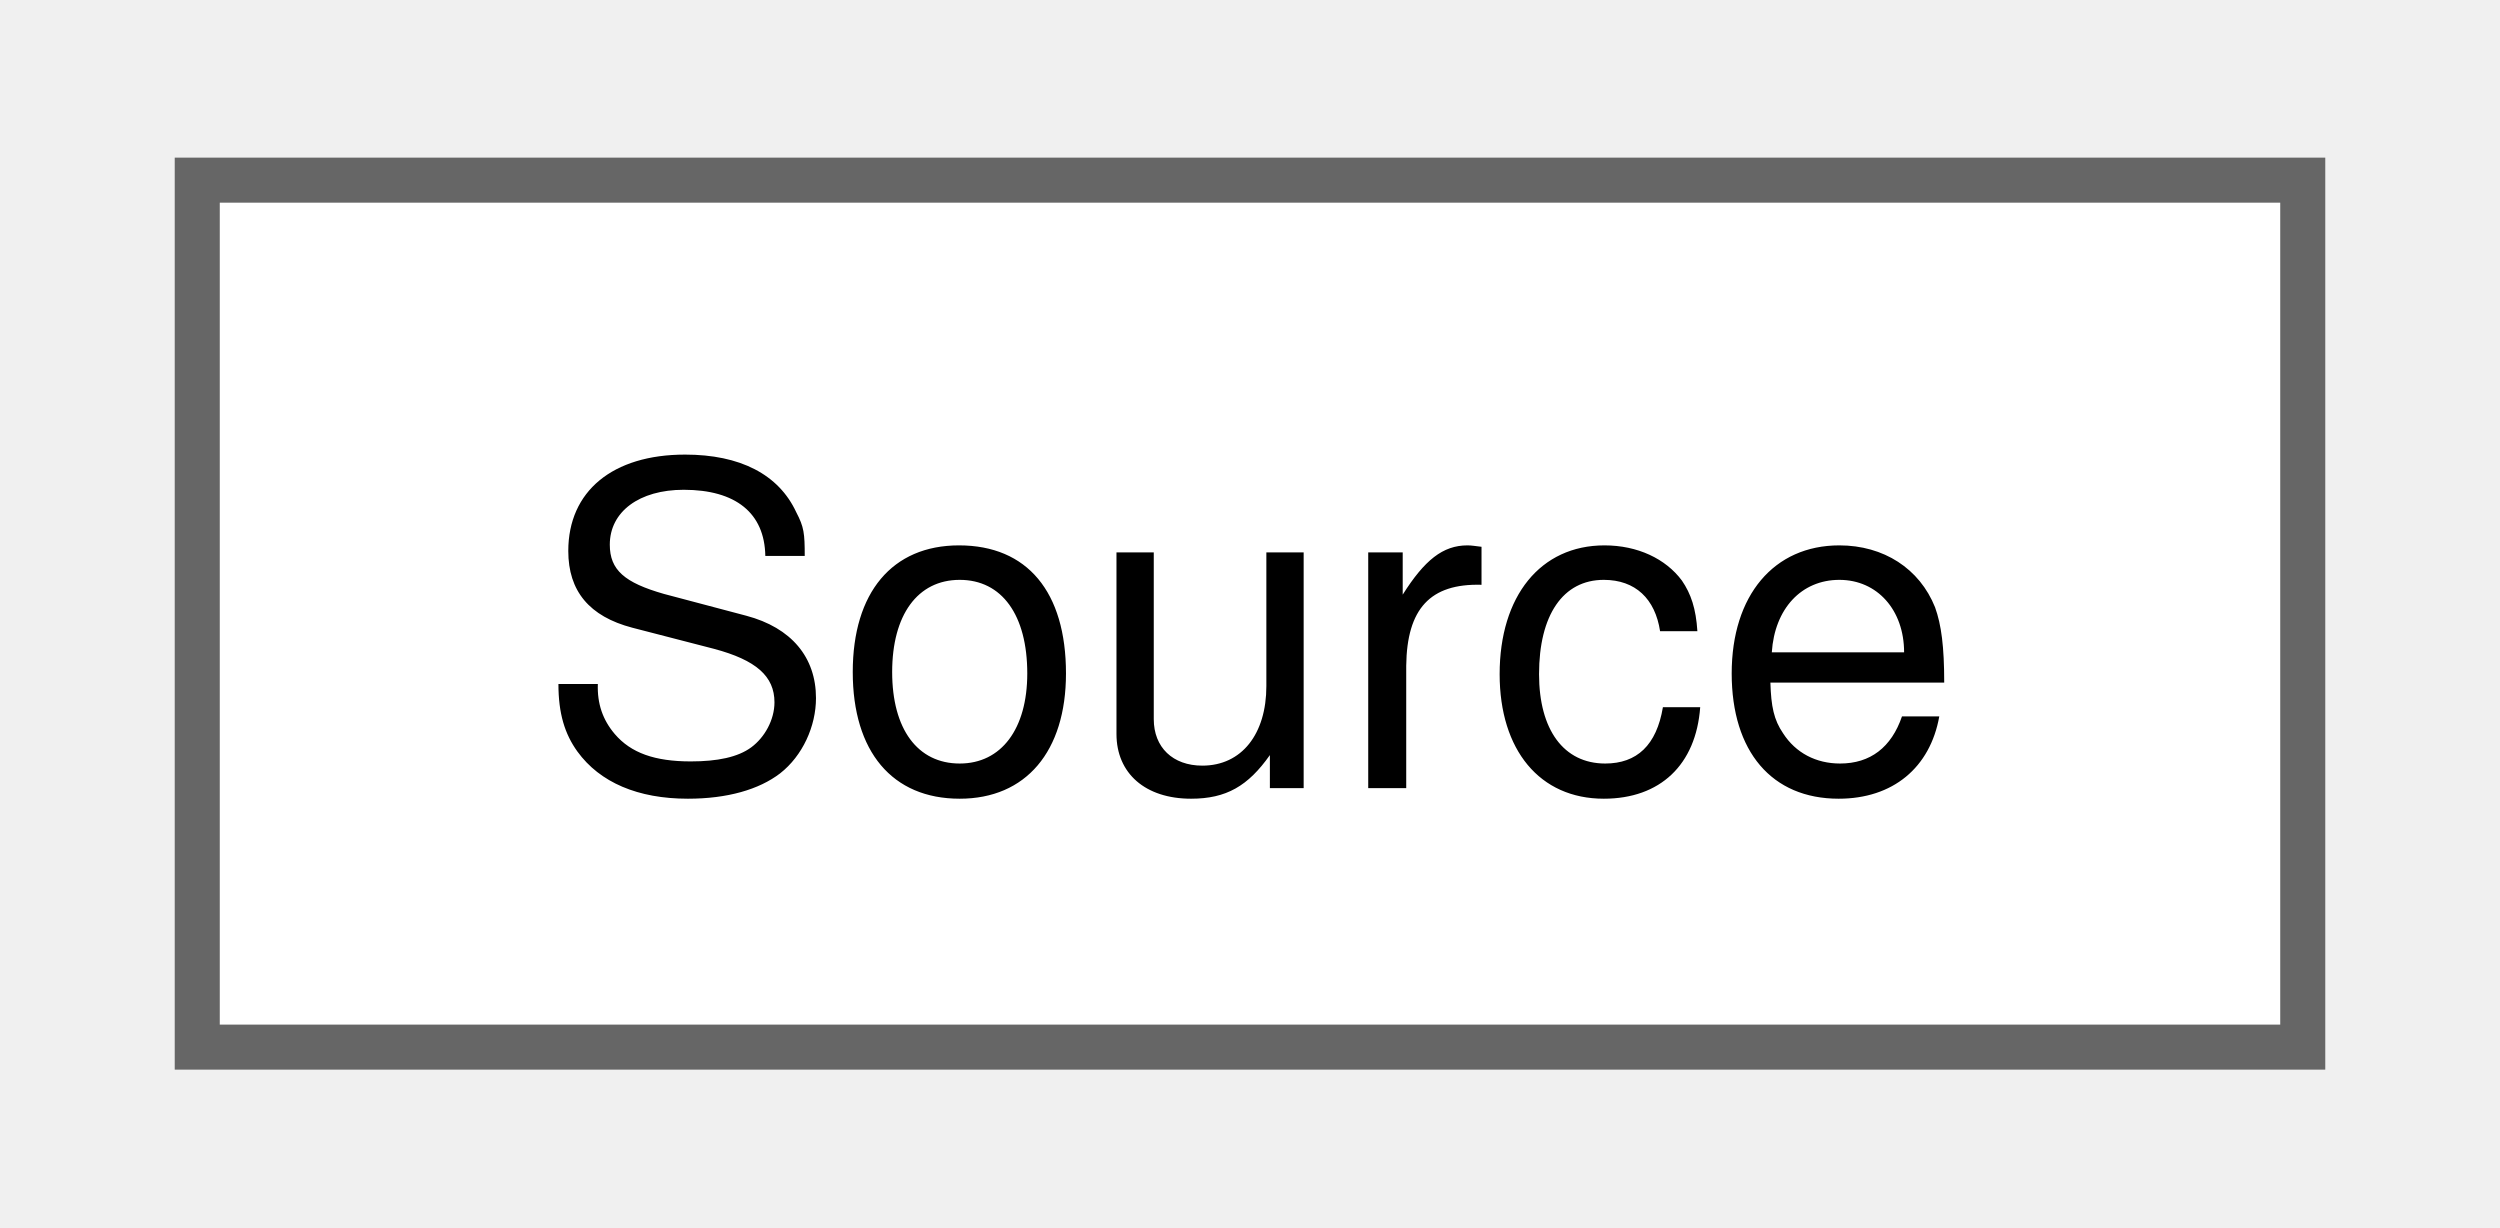
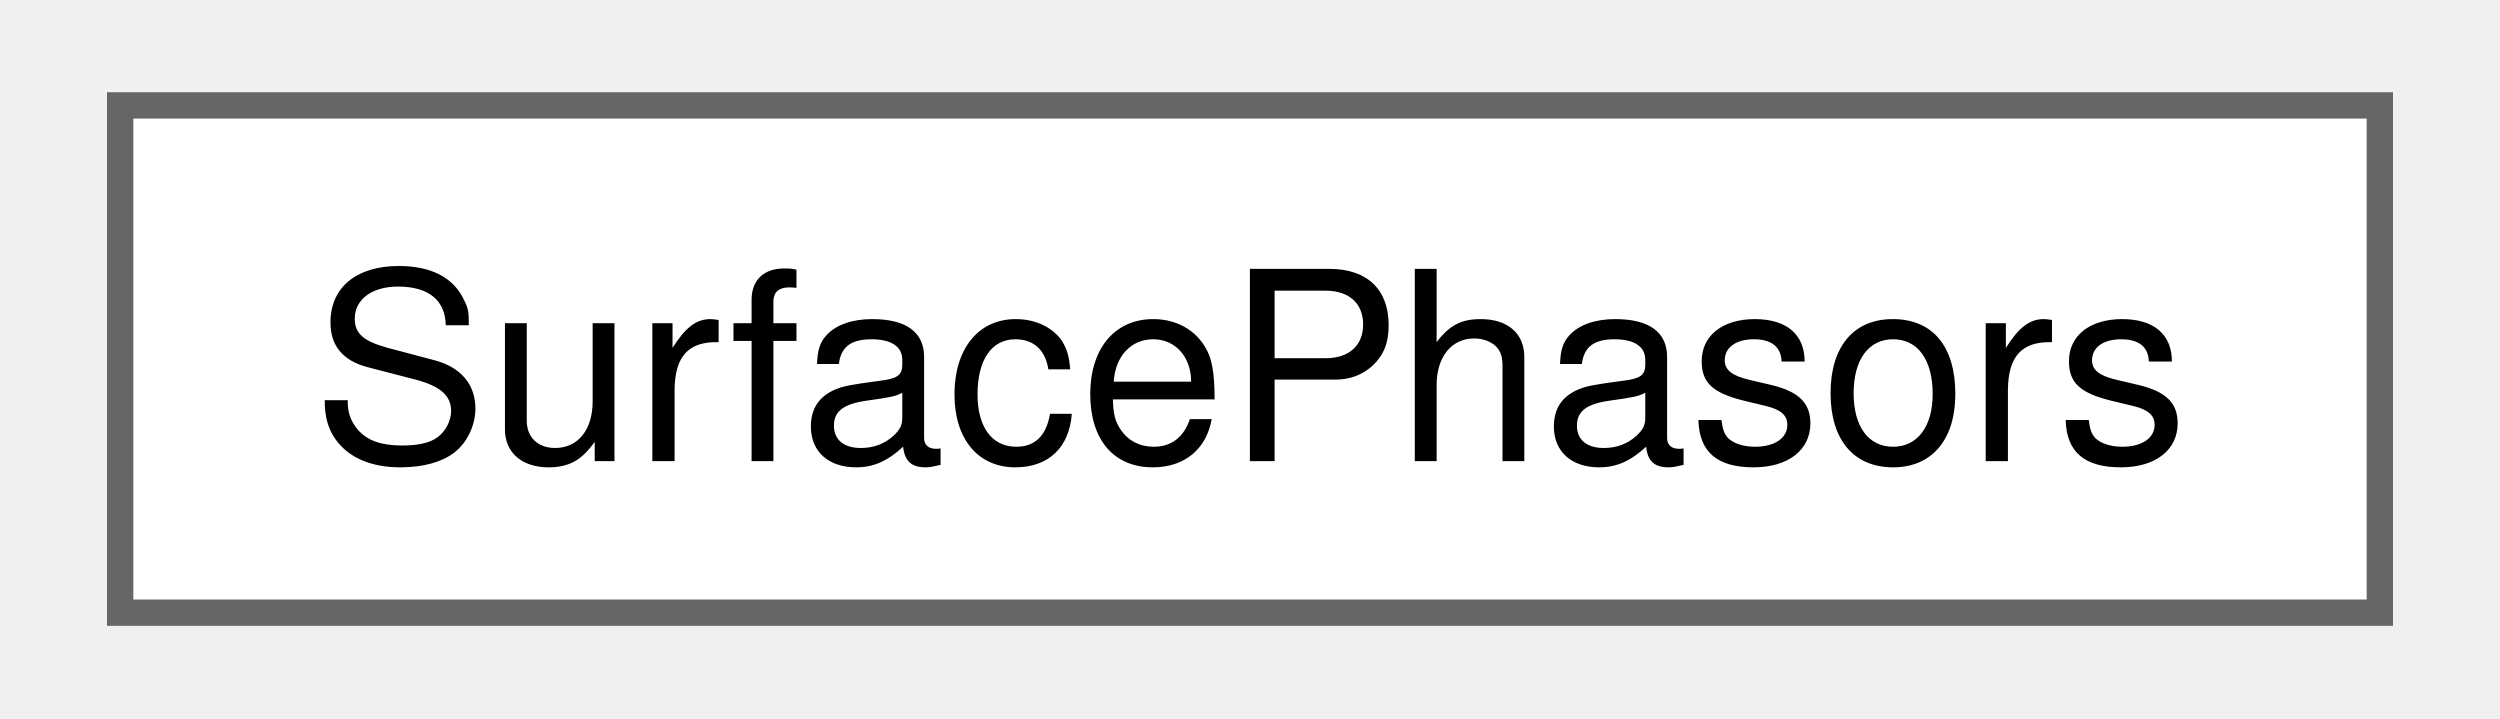
- <svg xmlns="http://www.w3.org/2000/svg" xmlns:xlink="http://www.w3.org/1999/xlink" width="55pt" height="27pt" viewBox="0.00 0.00 54.75 27.25">
+ <svg xmlns="http://www.w3.org/2000/svg" xmlns:xlink="http://www.w3.org/1999/xlink" width="94pt" height="27pt" viewBox="0.00 0.00 93.75 27.25">
  <g id="graph0" class="graph" transform="scale(1 1) rotate(0) translate(4 23.25)">
    <g id="node1" class="node">
      <g id="a_node1">
-         <a xlink:href="class_source.html" target="_top" xlink:title="The Source class stores values of the Source field across a particular plane.">
-           <polygon fill="white" stroke="#666666" points="46.75,-19.25 0,-19.25 0,0 46.75,0 46.75,-19.25" />
-           <text text-anchor="middle" x="23.38" y="-5.75" font-family="Helvetica,sans-Serif" font-size="10.00">Source</text>
+         <a xlink:href="class_surface_phasors.html" target="_top" xlink:title="A class that handles the extraction of the phasors on the user-specified surface.">
+           <polygon fill="white" stroke="#666666" points="85.75,-19.25 0,-19.25 0,0 85.75,0 85.75,-19.25" />
+           <text text-anchor="middle" x="42.88" y="-5.75" font-family="Helvetica,sans-Serif" font-size="10.00">SurfacePhasors</text>
        </a>
      </g>
    </g>
  </g>
</svg>
